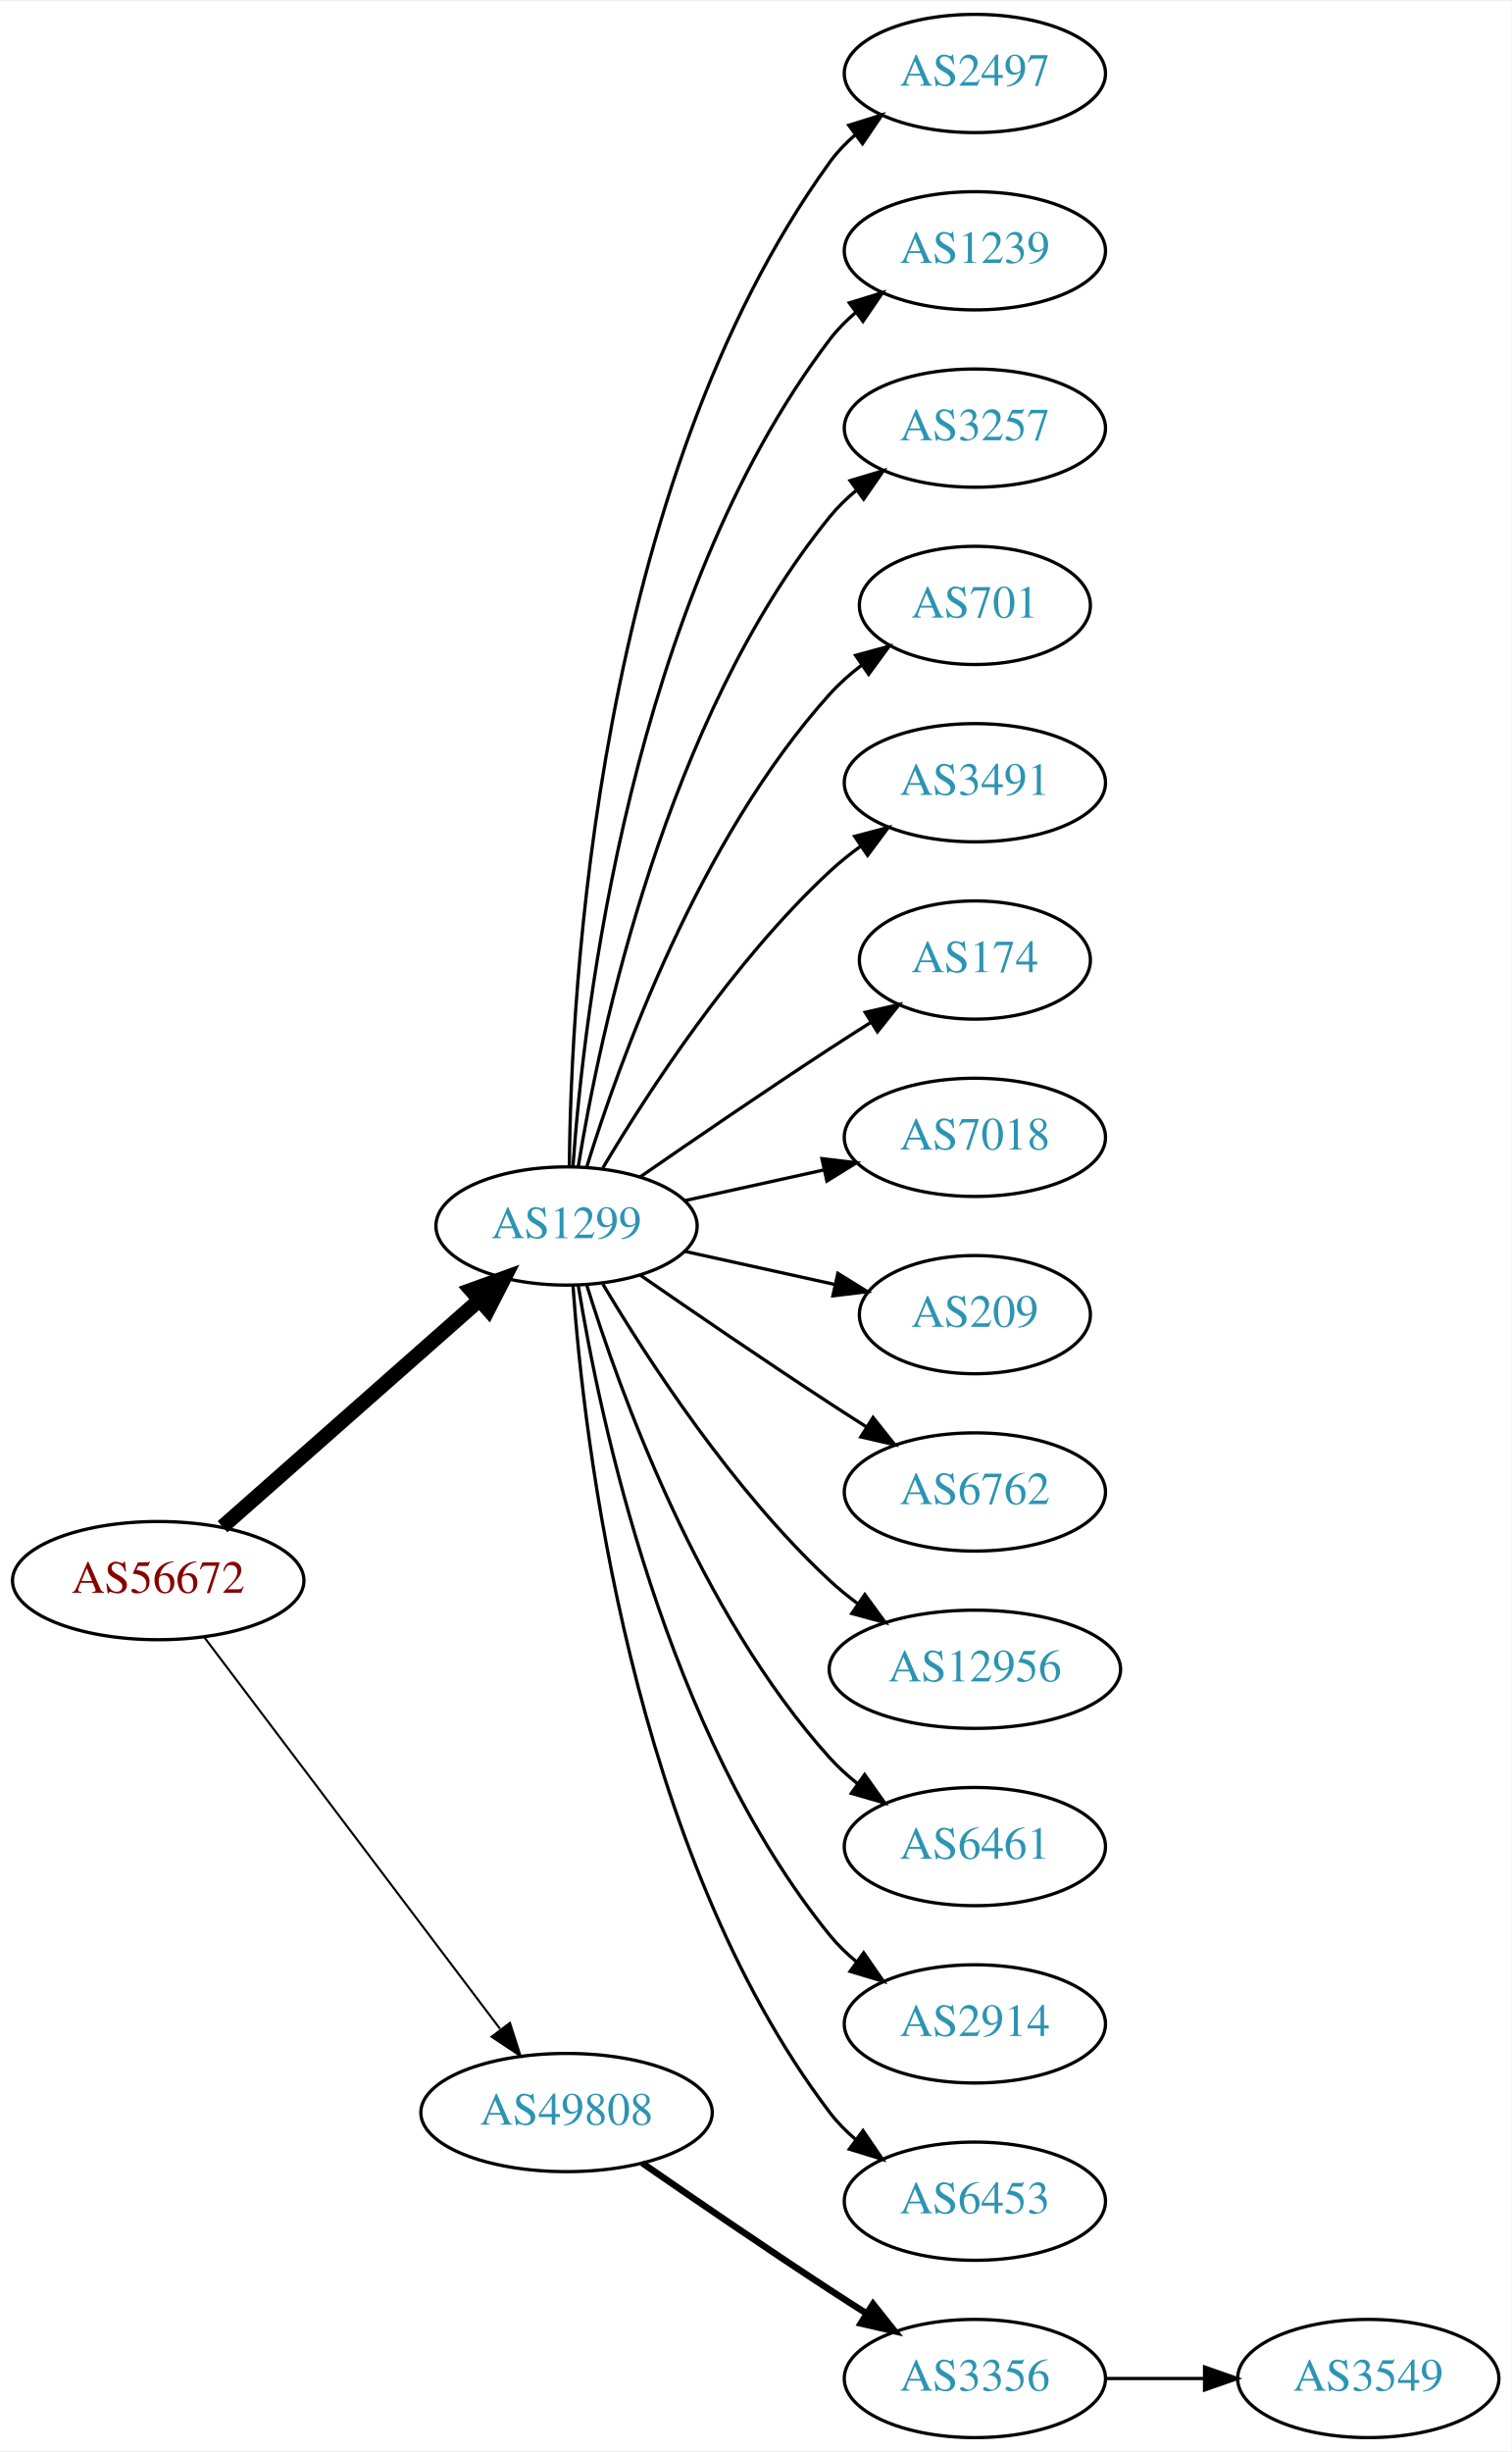
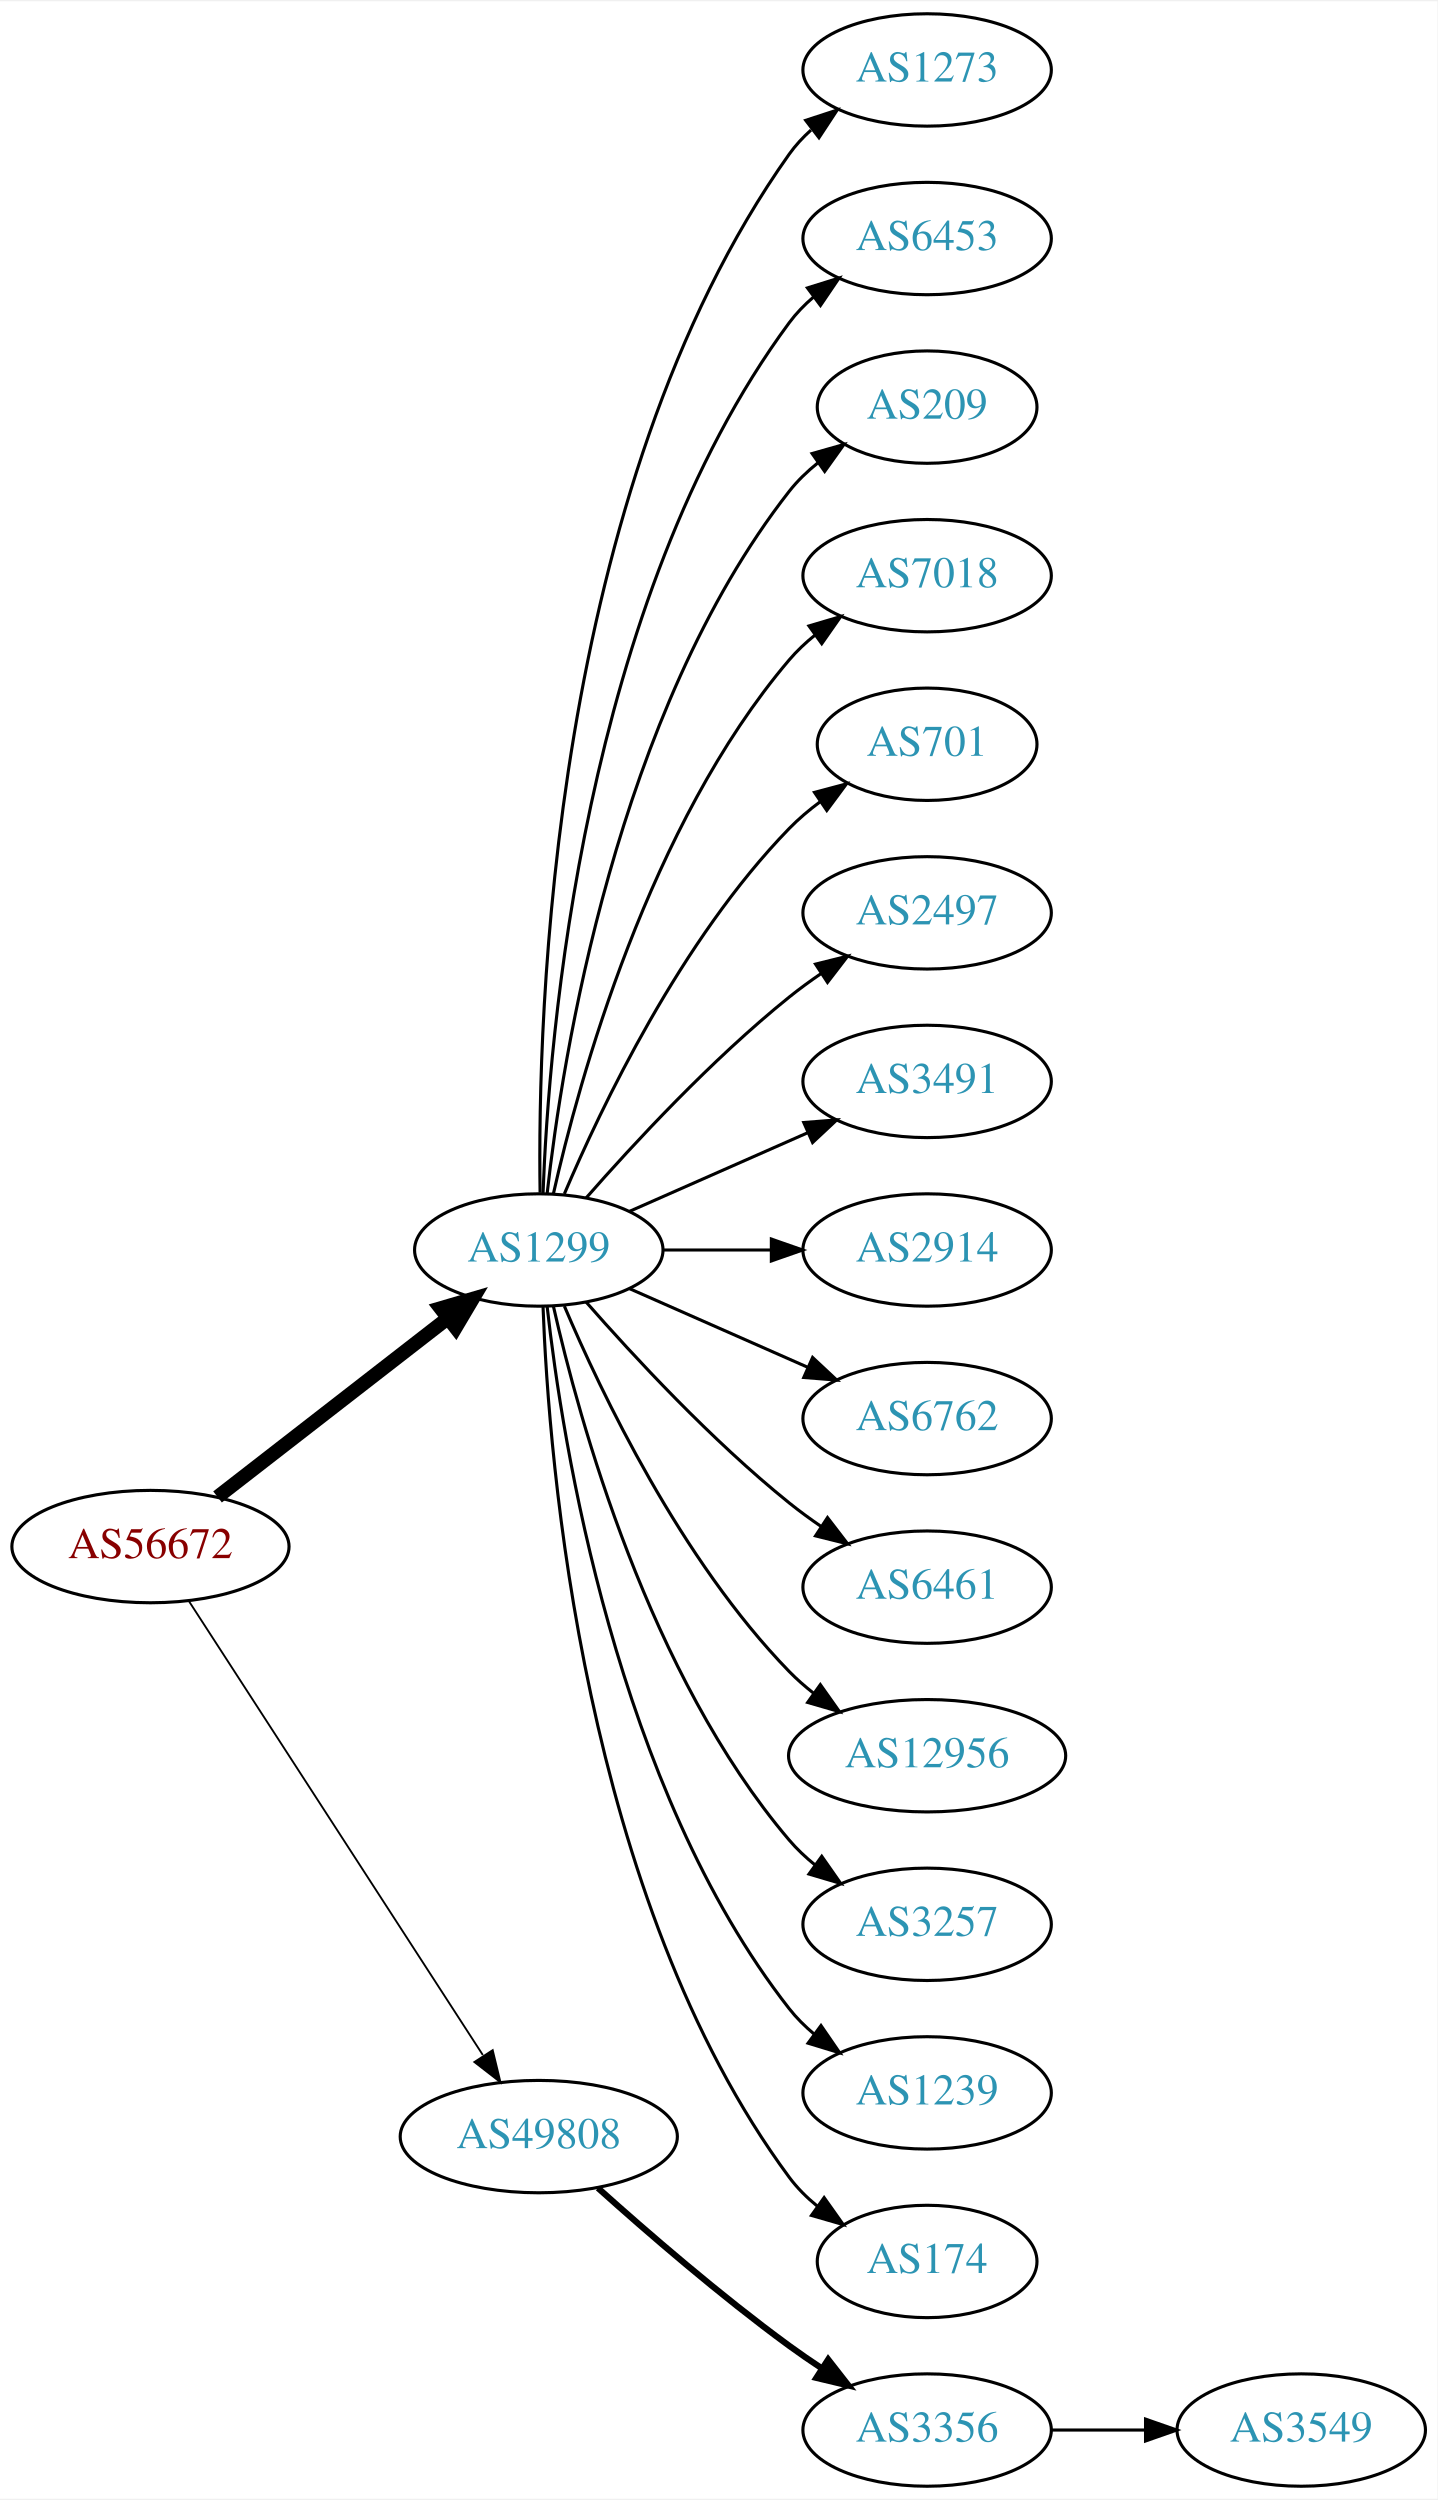
- <svg xmlns="http://www.w3.org/2000/svg" xmlns:xlink="http://www.w3.org/1999/xlink" width="460pt" height="746pt" viewBox="0.00 0.00 460.47 746.00">
-   <g id="graph0" class="graph" transform="scale(1 1) rotate(0) translate(4 742)">
-     <polygon fill="white" stroke="none" points="-4,4 -4,-742 456.469,-742 456.469,4 -4,4" />
+ <svg xmlns="http://www.w3.org/2000/svg" xmlns:xlink="http://www.w3.org/1999/xlink" width="460pt" height="800pt" viewBox="0.00 0.00 460.47 800.00">
+   <g id="graph0" class="graph" transform="scale(1 1) rotate(0) translate(4 796)">
+     <polygon fill="white" stroke="none" points="-4,4 -4,-796 456.469,-796 456.469,4 -4,4" />
    <g id="node1" class="node">
      <g id="a_node1">
        <a xlink:href="/asn/56672" xlink:title="AS56672 ~ ENERGIEAG-AT-AS [AT]">
-           <ellipse fill="#ffffff" stroke="black" cx="44.196" cy="-261" rx="44.393" ry="18" />
-           <text text-anchor="middle" x="44.196" y="-257.3" font-family="Times,serif" font-size="14.00" fill="#880000">AS56672</text>
+           <ellipse fill="#ffffff" stroke="black" cx="44.196" cy="-301" rx="44.393" ry="18" />
+           <text text-anchor="middle" x="44.196" y="-297.3" font-family="Times,serif" font-size="14.00" fill="#880000">AS56672</text>
        </a>
      </g>
    </g>
    <g id="node2" class="node">
      <g id="a_node2">
        <a xlink:href="/asn/1299" xlink:title="AS1299 ~ Telia Carrier [EU]">
-           <ellipse fill="#ffffff" stroke="black" cx="168.588" cy="-369" rx="39.794" ry="18" />
-           <text text-anchor="middle" x="168.588" y="-365.3" font-family="Times,serif" font-size="14.00" fill="#2c94b3">AS1299</text>
+           <ellipse fill="#ffffff" stroke="black" cx="168.588" cy="-396" rx="39.794" ry="18" />
+           <text text-anchor="middle" x="168.588" y="-392.3" font-family="Times,serif" font-size="14.00" fill="#2c94b3">AS1299</text>
        </a>
      </g>
    </g>
    <g id="edge1" class="edge">
-       <path fill="none" stroke="black" stroke-width="4.5" d="M63.785,-277.403C84.602,-295.772 118.478,-325.665 141.838,-346.278" />
-       <polygon fill="black" stroke="black" stroke-width="4.5" points="139.52,-349.484 149.623,-353.148 144.73,-343.579 139.52,-349.484" />
+       <path fill="none" stroke="black" stroke-width="4.5" d="M65.682,-316.901C85.836,-332.544 116.772,-356.557 139.272,-374.021" />
+       <polygon fill="black" stroke="black" stroke-width="4.5" points="137.129,-377.342 147.443,-380.363 141.958,-371.121 137.129,-377.342" />
    </g>
    <g id="node3" class="node">
      <g id="a_node3">
        <a xlink:href="/asn/49808" xlink:title="AS49808 ~ POWERSPEED-AS [AT]">
-           <ellipse fill="#ffffff" stroke="black" cx="168.588" cy="-99" rx="44.393" ry="18" />
-           <text text-anchor="middle" x="168.588" y="-95.3" font-family="Times,serif" font-size="14.00" fill="#2c94b3">AS49808</text>
+           <ellipse fill="#ffffff" stroke="black" cx="168.588" cy="-112" rx="44.393" ry="18" />
+           <text text-anchor="middle" x="168.588" y="-108.3" font-family="Times,serif" font-size="14.00" fill="#2c94b3">AS49808</text>
        </a>
      </g>
    </g>
    <g id="edge2" class="edge">
-       <path fill="none" stroke="black" stroke-width="0.643" d="M58.294,-243.663C79.919,-215.04 123.19,-157.767 148.312,-124.514" />
-       <polygon fill="black" stroke="black" stroke-width="0.643" points="151.349,-126.301 154.584,-116.212 145.764,-122.081 151.349,-126.301" />
+       <path fill="none" stroke="black" stroke-width="0.6" d="M56.491,-283.558C78.077,-250.225 125.293,-177.314 150.664,-138.134" />
+       <polygon fill="black" stroke="black" stroke-width="0.6" points="153.823,-139.696 156.321,-129.4 147.947,-135.891 153.823,-139.696" />
    </g>
    <g id="node4" class="node">
      <g id="a_node4">
-         <a xlink:href="/asn/2497" xlink:title="AS2497 ~ Internet Initiative Japan Inc. [JP]">
-           <ellipse fill="#ffffff" stroke="black" cx="292.98" cy="-720" rx="39.794" ry="18" />
-           <text text-anchor="middle" x="292.98" y="-716.3" font-family="Times,serif" font-size="14.00" fill="#2c94b3">AS2497</text>
+         <a xlink:href="/asn/1273" xlink:title="AS1273 ~ Vodafone Group PLC [EU]">
+           <ellipse fill="#ffffff" stroke="black" cx="292.98" cy="-774" rx="39.794" ry="18" />
+           <text text-anchor="middle" x="292.98" y="-770.3" font-family="Times,serif" font-size="14.00" fill="#2c94b3">AS1273</text>
        </a>
      </g>
    </g>
    <g id="edge3" class="edge">
-       <path fill="none" stroke="black" d="M169.44,-387.078C169.89,-439.561 177.542,-594.452 248.784,-693 250.986,-696.046 253.648,-698.825 256.555,-701.341" />
-       <polygon fill="black" stroke="black" points="254.57,-704.226 264.68,-707.392 258.751,-698.612 254.57,-704.226" />
+       <path fill="none" stroke="black" d="M169.005,-414.362C168.15,-469.958 172.336,-639.241 248.784,-747 250.78,-749.813 253.17,-752.396 255.788,-754.753" />
+       <polygon fill="black" stroke="black" points="254.09,-757.86 264.16,-761.152 258.341,-752.298 254.09,-757.86" />
    </g>
    <g id="node5" class="node">
      <g id="a_node5">
-         <a xlink:href="/asn/1239" xlink:title="AS1239 ~ Sprint [US]">
-           <ellipse fill="#ffffff" stroke="black" cx="292.98" cy="-666" rx="39.794" ry="18" />
-           <text text-anchor="middle" x="292.98" y="-662.3" font-family="Times,serif" font-size="14.00" fill="#2c94b3">AS1239</text>
+         <a xlink:href="/asn/6453" xlink:title="AS6453 ~ TATA COMMUNICATIONS (AMERICA) INC [US]">
+           <ellipse fill="#ffffff" stroke="black" cx="292.98" cy="-720" rx="39.794" ry="18" />
+           <text text-anchor="middle" x="292.98" y="-716.3" font-family="Times,serif" font-size="14.00" fill="#2c94b3">AS6453</text>
        </a>
      </g>
    </g>
    <g id="edge4" class="edge">
-       <path fill="none" stroke="black" d="M170.537,-387.036C173.823,-433.457 188.133,-559.007 248.784,-639 251.055,-641.995 253.763,-644.74 256.699,-647.235" />
-       <polygon fill="black" stroke="black" points="254.739,-650.138 264.864,-653.256 258.893,-644.504 254.739,-650.138" />
+       <path fill="none" stroke="black" d="M169.94,-413.993C171.766,-463.457 182.82,-603.73 248.784,-693 251.018,-696.023 253.701,-698.786 256.621,-701.293" />
+       <polygon fill="black" stroke="black" points="254.647,-704.186 264.765,-707.331 258.816,-698.563 254.647,-704.186" />
    </g>
    <g id="node6" class="node">
      <g id="a_node6">
-         <a xlink:href="/asn/3257" xlink:title="AS3257 ~ GTT [DE]">
-           <ellipse fill="#ffffff" stroke="black" cx="292.98" cy="-612" rx="39.794" ry="18" />
-           <text text-anchor="middle" x="292.98" y="-608.3" font-family="Times,serif" font-size="14.00" fill="#2c94b3">AS3257</text>
+         <a xlink:href="/asn/209" xlink:title="AS209 ~ CenturyLink Communications, LLC [US]">
+           <ellipse fill="#ffffff" stroke="black" cx="292.98" cy="-666" rx="35.194" ry="18" />
+           <text text-anchor="middle" x="292.98" y="-662.3" font-family="Times,serif" font-size="14.00" fill="#2c94b3">AS209</text>
        </a>
      </g>
    </g>
    <g id="edge5" class="edge">
-       <path fill="none" stroke="black" d="M172.169,-387.178C178.624,-426.997 198.695,-523.286 248.784,-585 251.153,-587.918 253.926,-590.612 256.903,-593.075" />
-       <polygon fill="black" stroke="black" points="254.978,-596.003 265.125,-599.052 259.094,-590.341 254.978,-596.003" />
+       <path fill="none" stroke="black" d="M171.268,-414.129C176.098,-457.368 193.439,-568.216 248.784,-639 251.42,-642.37 254.601,-645.431 258.029,-648.179" />
+       <polygon fill="black" stroke="black" points="256.139,-651.128 266.331,-654.02 260.167,-645.403 256.139,-651.128" />
    </g>
    <g id="node7" class="node">
      <g id="a_node7">
+         <a xlink:href="/asn/7018" xlink:title="AS7018 ~ AT&amp;T Services, Inc. [US]">
+           <ellipse fill="#ffffff" stroke="black" cx="292.98" cy="-612" rx="39.794" ry="18" />
+           <text text-anchor="middle" x="292.98" y="-608.3" font-family="Times,serif" font-size="14.00" fill="#2c94b3">AS7018</text>
+         </a>
+       </g>
+     </g>
+     <g id="edge6" class="edge">
+       <path fill="none" stroke="black" d="M173.282,-414.075C181.422,-450.148 203.855,-532.14 248.784,-585 251.219,-587.864 254.035,-590.521 257.04,-592.961" />
+       <polygon fill="black" stroke="black" points="255.139,-595.905 265.3,-598.906 259.228,-590.224 255.139,-595.905" />
+     </g>
+     <g id="node8" class="node">
+       <g id="a_node8">
        <a xlink:href="/asn/701" xlink:title="AS701 ~ UUNET [US]">
          <ellipse fill="#ffffff" stroke="black" cx="292.98" cy="-558" rx="35.194" ry="18" />
          <text text-anchor="middle" x="292.98" y="-554.3" font-family="Times,serif" font-size="14.00" fill="#2c94b3">AS701</text>
        </a>
      </g>
    </g>
-     <g id="edge6" class="edge">
-       <path fill="none" stroke="black" d="M174.726,-386.94C184.629,-418.979 208.966,-486.812 248.784,-531 251.648,-534.178 254.972,-537.119 258.48,-539.8" />
-       <polygon fill="black" stroke="black" points="256.646,-542.786 266.869,-545.569 260.613,-537.018 256.646,-542.786" />
-     </g>
-     <g id="node8" class="node">
-       <g id="a_node8">
-         <a xlink:href="/asn/3491" xlink:title="AS3491 ~ PCCW Global, Inc. [US]">
-           <ellipse fill="#ffffff" stroke="black" cx="292.98" cy="-504" rx="39.794" ry="18" />
-           <text text-anchor="middle" x="292.98" y="-500.3" font-family="Times,serif" font-size="14.00" fill="#2c94b3">AS3491</text>
-         </a>
-       </g>
-     </g>
    <g id="edge7" class="edge">
-       <path fill="none" stroke="black" d="M179.634,-386.671C193.205,-409.472 219.137,-449.472 248.784,-477 251.691,-479.699 254.904,-482.28 258.228,-484.703" />
-       <polygon fill="black" stroke="black" points="256.363,-487.667 266.606,-490.375 260.287,-481.87 256.363,-487.667" />
+       <path fill="none" stroke="black" d="M176.779,-413.975C188.546,-441.682 214.12,-495.348 248.784,-531 251.767,-534.067 255.164,-536.94 258.714,-539.581" />
+       <polygon fill="black" stroke="black" points="256.909,-542.586 267.148,-545.308 260.841,-536.795 256.909,-542.586" />
    </g>
    <g id="node9" class="node">
      <g id="a_node9">
-         <a xlink:href="/asn/174" xlink:title="AS174 ~ Cogent Communications [US]">
-           <ellipse fill="#ffffff" stroke="black" cx="292.98" cy="-450" rx="35.194" ry="18" />
-           <text text-anchor="middle" x="292.98" y="-446.3" font-family="Times,serif" font-size="14.00" fill="#2c94b3">AS174</text>
+         <a xlink:href="/asn/2497" xlink:title="AS2497 ~ Internet Initiative Japan Inc. [JP]">
+           <ellipse fill="#ffffff" stroke="black" cx="292.98" cy="-504" rx="39.794" ry="18" />
+           <text text-anchor="middle" x="292.98" y="-500.3" font-family="Times,serif" font-size="14.00" fill="#2c94b3">AS2497</text>
        </a>
      </g>
    </g>
    <g id="edge8" class="edge">
-       <path fill="none" stroke="black" d="M190.945,-383.901C206.796,-394.877 228.999,-410.079 248.784,-423 252.829,-425.642 257.114,-428.385 261.354,-431.067" />
-       <polygon fill="black" stroke="black" points="259.568,-434.079 269.898,-436.432 263.291,-428.15 259.568,-434.079" />
+       <path fill="none" stroke="black" d="M183.74,-412.663C198.842,-429.894 223.963,-457.024 248.784,-477 252.04,-479.62 255.565,-482.192 259.149,-484.646" />
+       <polygon fill="black" stroke="black" points="257.237,-487.577 267.522,-490.121 261.068,-481.719 257.237,-487.577" />
    </g>
    <g id="node10" class="node">
      <g id="a_node10">
-         <a xlink:href="/asn/7018" xlink:title="AS7018 ~ AT&amp;T Services, Inc. [US]">
-           <ellipse fill="#ffffff" stroke="black" cx="292.98" cy="-396" rx="39.794" ry="18" />
-           <text text-anchor="middle" x="292.98" y="-392.3" font-family="Times,serif" font-size="14.00" fill="#2c94b3">AS7018</text>
+         <a xlink:href="/asn/3491" xlink:title="AS3491 ~ PCCW Global, Inc. [US]">
+           <ellipse fill="#ffffff" stroke="black" cx="292.98" cy="-450" rx="39.794" ry="18" />
+           <text text-anchor="middle" x="292.98" y="-446.3" font-family="Times,serif" font-size="14.00" fill="#2c94b3">AS3491</text>
        </a>
      </g>
    </g>
    <g id="edge9" class="edge">
-       <path fill="none" stroke="black" d="M204.661,-376.737C217.848,-379.646 233.028,-382.995 246.994,-386.076" />
-       <polygon fill="black" stroke="black" points="246.383,-389.525 256.903,-388.262 247.891,-382.69 246.383,-389.525" />
+       <path fill="none" stroke="black" d="M197.667,-408.389C214.615,-415.866 236.413,-425.483 254.782,-433.588" />
+       <polygon fill="black" stroke="black" points="253.47,-436.834 264.032,-437.669 256.296,-430.43 253.47,-436.834" />
    </g>
    <g id="node11" class="node">
      <g id="a_node11">
-         <a xlink:href="/asn/209" xlink:title="AS209 ~ CenturyLink Communications, LLC [US]">
-           <ellipse fill="#ffffff" stroke="black" cx="292.98" cy="-342" rx="35.194" ry="18" />
-           <text text-anchor="middle" x="292.98" y="-338.3" font-family="Times,serif" font-size="14.00" fill="#2c94b3">AS209</text>
+         <a xlink:href="/asn/2914" xlink:title="AS2914 ~ NTT America, Inc. [US]">
+           <ellipse fill="#ffffff" stroke="black" cx="292.98" cy="-396" rx="39.794" ry="18" />
+           <text text-anchor="middle" x="292.98" y="-392.3" font-family="Times,serif" font-size="14.00" fill="#2c94b3">AS2914</text>
        </a>
      </g>
    </g>
    <g id="edge10" class="edge">
-       <path fill="none" stroke="black" d="M204.661,-361.263C218.894,-358.123 235.449,-354.471 250.293,-351.196" />
-       <polygon fill="black" stroke="black" points="251.236,-354.572 260.247,-349 249.728,-347.737 251.236,-354.572" />
+       <path fill="none" stroke="black" d="M208.314,-396C219.252,-396 231.303,-396 242.769,-396" />
+       <polygon fill="black" stroke="black" points="243.087,-399.5 253.087,-396 243.087,-392.5 243.087,-399.5" />
    </g>
    <g id="node12" class="node">
      <g id="a_node12">
        <a xlink:href="/asn/6762" xlink:title="AS6762 ~ TELECOM ITALIA SPARKLE S.p.A. [IT]">
-           <ellipse fill="#ffffff" stroke="black" cx="292.98" cy="-288" rx="39.794" ry="18" />
-           <text text-anchor="middle" x="292.98" y="-284.3" font-family="Times,serif" font-size="14.00" fill="#2c94b3">AS6762</text>
+           <ellipse fill="#ffffff" stroke="black" cx="292.98" cy="-342" rx="39.794" ry="18" />
+           <text text-anchor="middle" x="292.98" y="-338.3" font-family="Times,serif" font-size="14.00" fill="#2c94b3">AS6762</text>
        </a>
      </g>
    </g>
    <g id="edge11" class="edge">
-       <path fill="none" stroke="black" d="M190.945,-354.099C206.796,-343.123 228.999,-327.921 248.784,-315 252.366,-312.661 256.137,-310.241 259.897,-307.856" />
-       <polygon fill="black" stroke="black" points="261.959,-310.693 268.558,-302.404 258.23,-304.769 261.959,-310.693" />
+       <path fill="none" stroke="black" d="M197.667,-383.611C214.615,-376.134 236.413,-366.517 254.782,-358.412" />
+       <polygon fill="black" stroke="black" points="256.296,-361.57 264.032,-354.331 253.47,-355.166 256.296,-361.57" />
    </g>
    <g id="node13" class="node">
      <g id="a_node13">
+         <a xlink:href="/asn/6461" xlink:title="AS6461 ~ Zayo Bandwidth [US]">
+           <ellipse fill="#ffffff" stroke="black" cx="292.98" cy="-288" rx="39.794" ry="18" />
+           <text text-anchor="middle" x="292.98" y="-284.3" font-family="Times,serif" font-size="14.00" fill="#2c94b3">AS6461</text>
+         </a>
+       </g>
+     </g>
+     <g id="edge12" class="edge">
+       <path fill="none" stroke="black" d="M183.74,-379.337C198.842,-362.106 223.963,-334.976 248.784,-315 252.04,-312.38 255.565,-309.808 259.149,-307.354" />
+       <polygon fill="black" stroke="black" points="261.068,-310.281 267.522,-301.879 257.237,-304.423 261.068,-310.281" />
+     </g>
+     <g id="node14" class="node">
+       <g id="a_node14">
        <a xlink:href="/asn/12956" xlink:title="AS12956 ~ TELXIUS [ES]">
          <ellipse fill="#ffffff" stroke="black" cx="292.98" cy="-234" rx="44.393" ry="18" />
          <text text-anchor="middle" x="292.98" y="-230.3" font-family="Times,serif" font-size="14.00" fill="#2c94b3">AS12956</text>
        </a>
      </g>
    </g>
-     <g id="edge12" class="edge">
-       <path fill="none" stroke="black" d="M179.634,-351.329C193.205,-328.528 219.137,-288.528 248.784,-261 251.391,-258.58 254.244,-256.254 257.203,-254.052" />
-       <polygon fill="black" stroke="black" points="259.451,-256.754 265.703,-248.2 255.481,-250.988 259.451,-256.754" />
-     </g>
-     <g id="node14" class="node">
-       <g id="a_node14">
-         <a xlink:href="/asn/6461" xlink:title="AS6461 ~ Zayo Bandwidth [US]">
-           <ellipse fill="#ffffff" stroke="black" cx="292.98" cy="-180" rx="39.794" ry="18" />
-           <text text-anchor="middle" x="292.98" y="-176.3" font-family="Times,serif" font-size="14.00" fill="#2c94b3">AS6461</text>
-         </a>
-       </g>
-     </g>
    <g id="edge13" class="edge">
-       <path fill="none" stroke="black" d="M174.726,-351.06C184.629,-319.021 208.966,-251.188 248.784,-207 251.3,-204.208 254.172,-201.599 257.211,-199.188" />
-       <polygon fill="black" stroke="black" points="259.394,-201.93 265.519,-193.285 255.34,-196.224 259.394,-201.93" />
+       <path fill="none" stroke="black" d="M176.779,-378.025C188.546,-350.318 214.12,-296.652 248.784,-261 251.2,-258.515 253.889,-256.158 256.71,-253.949" />
+       <polygon fill="black" stroke="black" points="258.774,-256.775 264.894,-248.127 254.717,-251.071 258.774,-256.775" />
    </g>
    <g id="node15" class="node">
      <g id="a_node15">
-         <a xlink:href="/asn/2914" xlink:title="AS2914 ~ NTT America, Inc. [US]">
-           <ellipse fill="#ffffff" stroke="black" cx="292.98" cy="-126" rx="39.794" ry="18" />
-           <text text-anchor="middle" x="292.98" y="-122.3" font-family="Times,serif" font-size="14.00" fill="#2c94b3">AS2914</text>
+         <a xlink:href="/asn/3257" xlink:title="AS3257 ~ GTT [DE]">
+           <ellipse fill="#ffffff" stroke="black" cx="292.98" cy="-180" rx="39.794" ry="18" />
+           <text text-anchor="middle" x="292.98" y="-176.3" font-family="Times,serif" font-size="14.00" fill="#2c94b3">AS3257</text>
        </a>
      </g>
    </g>
    <g id="edge14" class="edge">
-       <path fill="none" stroke="black" d="M172.169,-350.822C178.624,-311.003 198.695,-214.714 248.784,-153 251.153,-150.082 253.926,-147.388 256.903,-144.925" />
-       <polygon fill="black" stroke="black" points="259.094,-147.659 265.125,-138.948 254.978,-141.997 259.094,-147.659" />
+       <path fill="none" stroke="black" d="M173.282,-377.925C181.422,-341.852 203.855,-259.86 248.784,-207 251.219,-204.136 254.035,-201.479 257.04,-199.039" />
+       <polygon fill="black" stroke="black" points="259.228,-201.776 265.3,-193.094 255.139,-196.095 259.228,-201.776" />
    </g>
    <g id="node16" class="node">
      <g id="a_node16">
-         <a xlink:href="/asn/6453" xlink:title="AS6453 ~ TATA COMMUNICATIONS (AMERICA) INC [US]">
-           <ellipse fill="#ffffff" stroke="black" cx="292.98" cy="-72" rx="39.794" ry="18" />
-           <text text-anchor="middle" x="292.98" y="-68.3" font-family="Times,serif" font-size="14.00" fill="#2c94b3">AS6453</text>
+         <a xlink:href="/asn/1239" xlink:title="AS1239 ~ Sprint [US]">
+           <ellipse fill="#ffffff" stroke="black" cx="292.98" cy="-126" rx="39.794" ry="18" />
+           <text text-anchor="middle" x="292.98" y="-122.3" font-family="Times,serif" font-size="14.00" fill="#2c94b3">AS1239</text>
        </a>
      </g>
    </g>
    <g id="edge15" class="edge">
-       <path fill="none" stroke="black" d="M170.537,-350.964C173.823,-304.543 188.133,-178.993 248.784,-99 251.055,-96.005 253.763,-93.26 256.699,-90.765" />
-       <polygon fill="black" stroke="black" points="258.893,-93.496 264.864,-84.744 254.739,-87.862 258.893,-93.496" />
+       <path fill="none" stroke="black" d="M171.268,-377.871C176.098,-334.632 193.439,-223.784 248.784,-153 251.099,-150.039 253.836,-147.317 256.791,-144.836" />
+       <polygon fill="black" stroke="black" points="258.985,-147.568 264.982,-138.835 254.847,-141.922 258.985,-147.568" />
    </g>
    <g id="node17" class="node">
      <g id="a_node17">
+         <a xlink:href="/asn/174" xlink:title="AS174 ~ Cogent Communications [US]">
+           <ellipse fill="#ffffff" stroke="black" cx="292.98" cy="-72" rx="35.194" ry="18" />
+           <text text-anchor="middle" x="292.98" y="-68.3" font-family="Times,serif" font-size="14.00" fill="#2c94b3">AS174</text>
+         </a>
+       </g>
+     </g>
+     <g id="edge16" class="edge">
+       <path fill="none" stroke="black" d="M169.94,-378.007C171.766,-328.543 182.82,-188.27 248.784,-99 251.327,-95.559 254.451,-92.455 257.846,-89.682" />
+       <polygon fill="black" stroke="black" points="259.985,-92.456 266.113,-83.814 255.933,-86.748 259.985,-92.456" />
+     </g>
+     <g id="node18" class="node">
+       <g id="a_node18">
        <a xlink:href="/asn/3356" xlink:title="AS3356 ~ Level 3 Parent, LLC [US]">
          <ellipse fill="#ffffff" stroke="black" cx="292.98" cy="-18" rx="39.794" ry="18" />
          <text text-anchor="middle" x="292.98" y="-14.3" font-family="Times,serif" font-size="14.00" fill="#2c94b3">AS3356</text>
        </a>
      </g>
    </g>
-     <g id="edge16" class="edge">
-       <path fill="none" stroke="black" stroke-width="2" d="M191.619,-83.633C207.421,-72.695 229.278,-57.739 248.784,-45 252.366,-42.661 256.137,-40.241 259.897,-37.856" />
-       <polygon fill="black" stroke="black" stroke-width="2" points="261.959,-40.693 268.558,-32.404 258.23,-34.769 261.959,-40.693" />
-     </g>
-     <g id="node18" class="node">
-       <g id="a_node18">
+     <g id="edge17" class="edge">
+       <path fill="none" stroke="black" stroke-width="2" d="M187.542,-95.522C203.211,-81.46 226.817,-61.03 248.784,-45 252.16,-42.537 255.761,-40.063 259.389,-37.667" />
+       <polygon fill="black" stroke="black" stroke-width="2" points="261.289,-40.606 267.811,-32.256 257.506,-34.716 261.289,-40.606" />
+     </g>
+     <g id="node19" class="node">
+       <g id="a_node19">
        <a xlink:href="/asn/3549" xlink:title="AS3549 ~ Level 3 Parent, LLC [US]">
          <ellipse fill="#ffffff" stroke="black" cx="412.823" cy="-18" rx="39.794" ry="18" />
          <text text-anchor="middle" x="412.823" y="-14.3" font-family="Times,serif" font-size="14.00" fill="#2c94b3">AS3549</text>
        </a>
      </g>
    </g>
-     <g id="edge17" class="edge">
+     <g id="edge18" class="edge">
      <path fill="none" stroke="black" d="M332.893,-18C342.446,-18 352.796,-18 362.759,-18" />
      <polygon fill="black" stroke="black" points="362.951,-21.5 372.951,-18 362.951,-14.5 362.951,-21.5" />
    </g>
  </g>
</svg>
